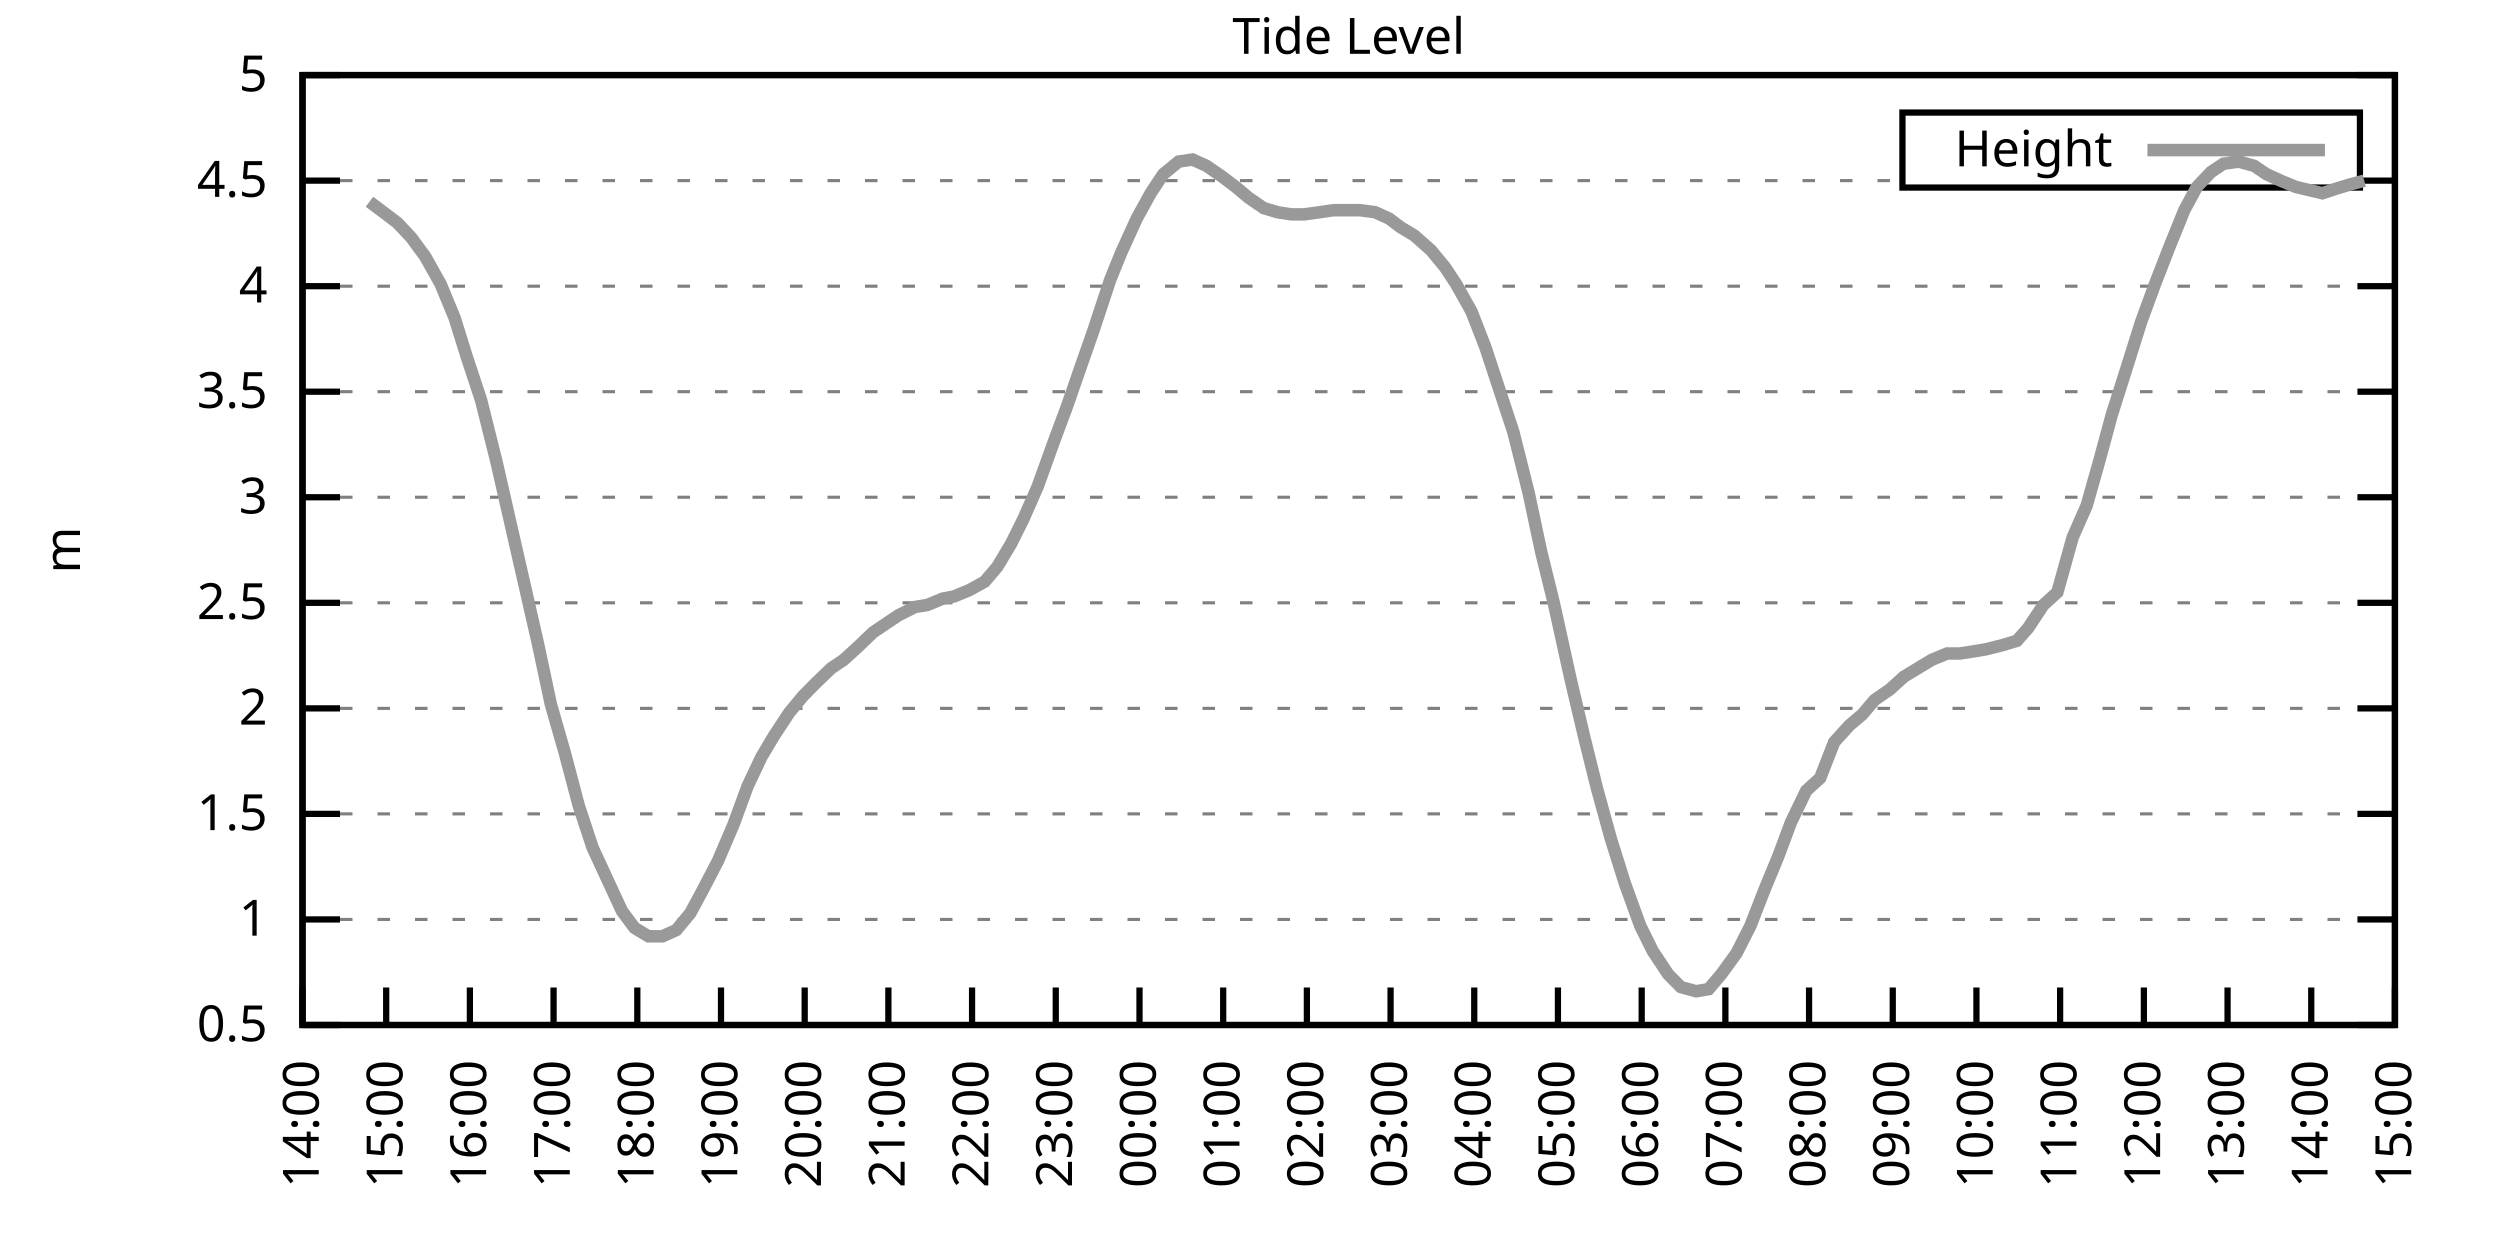
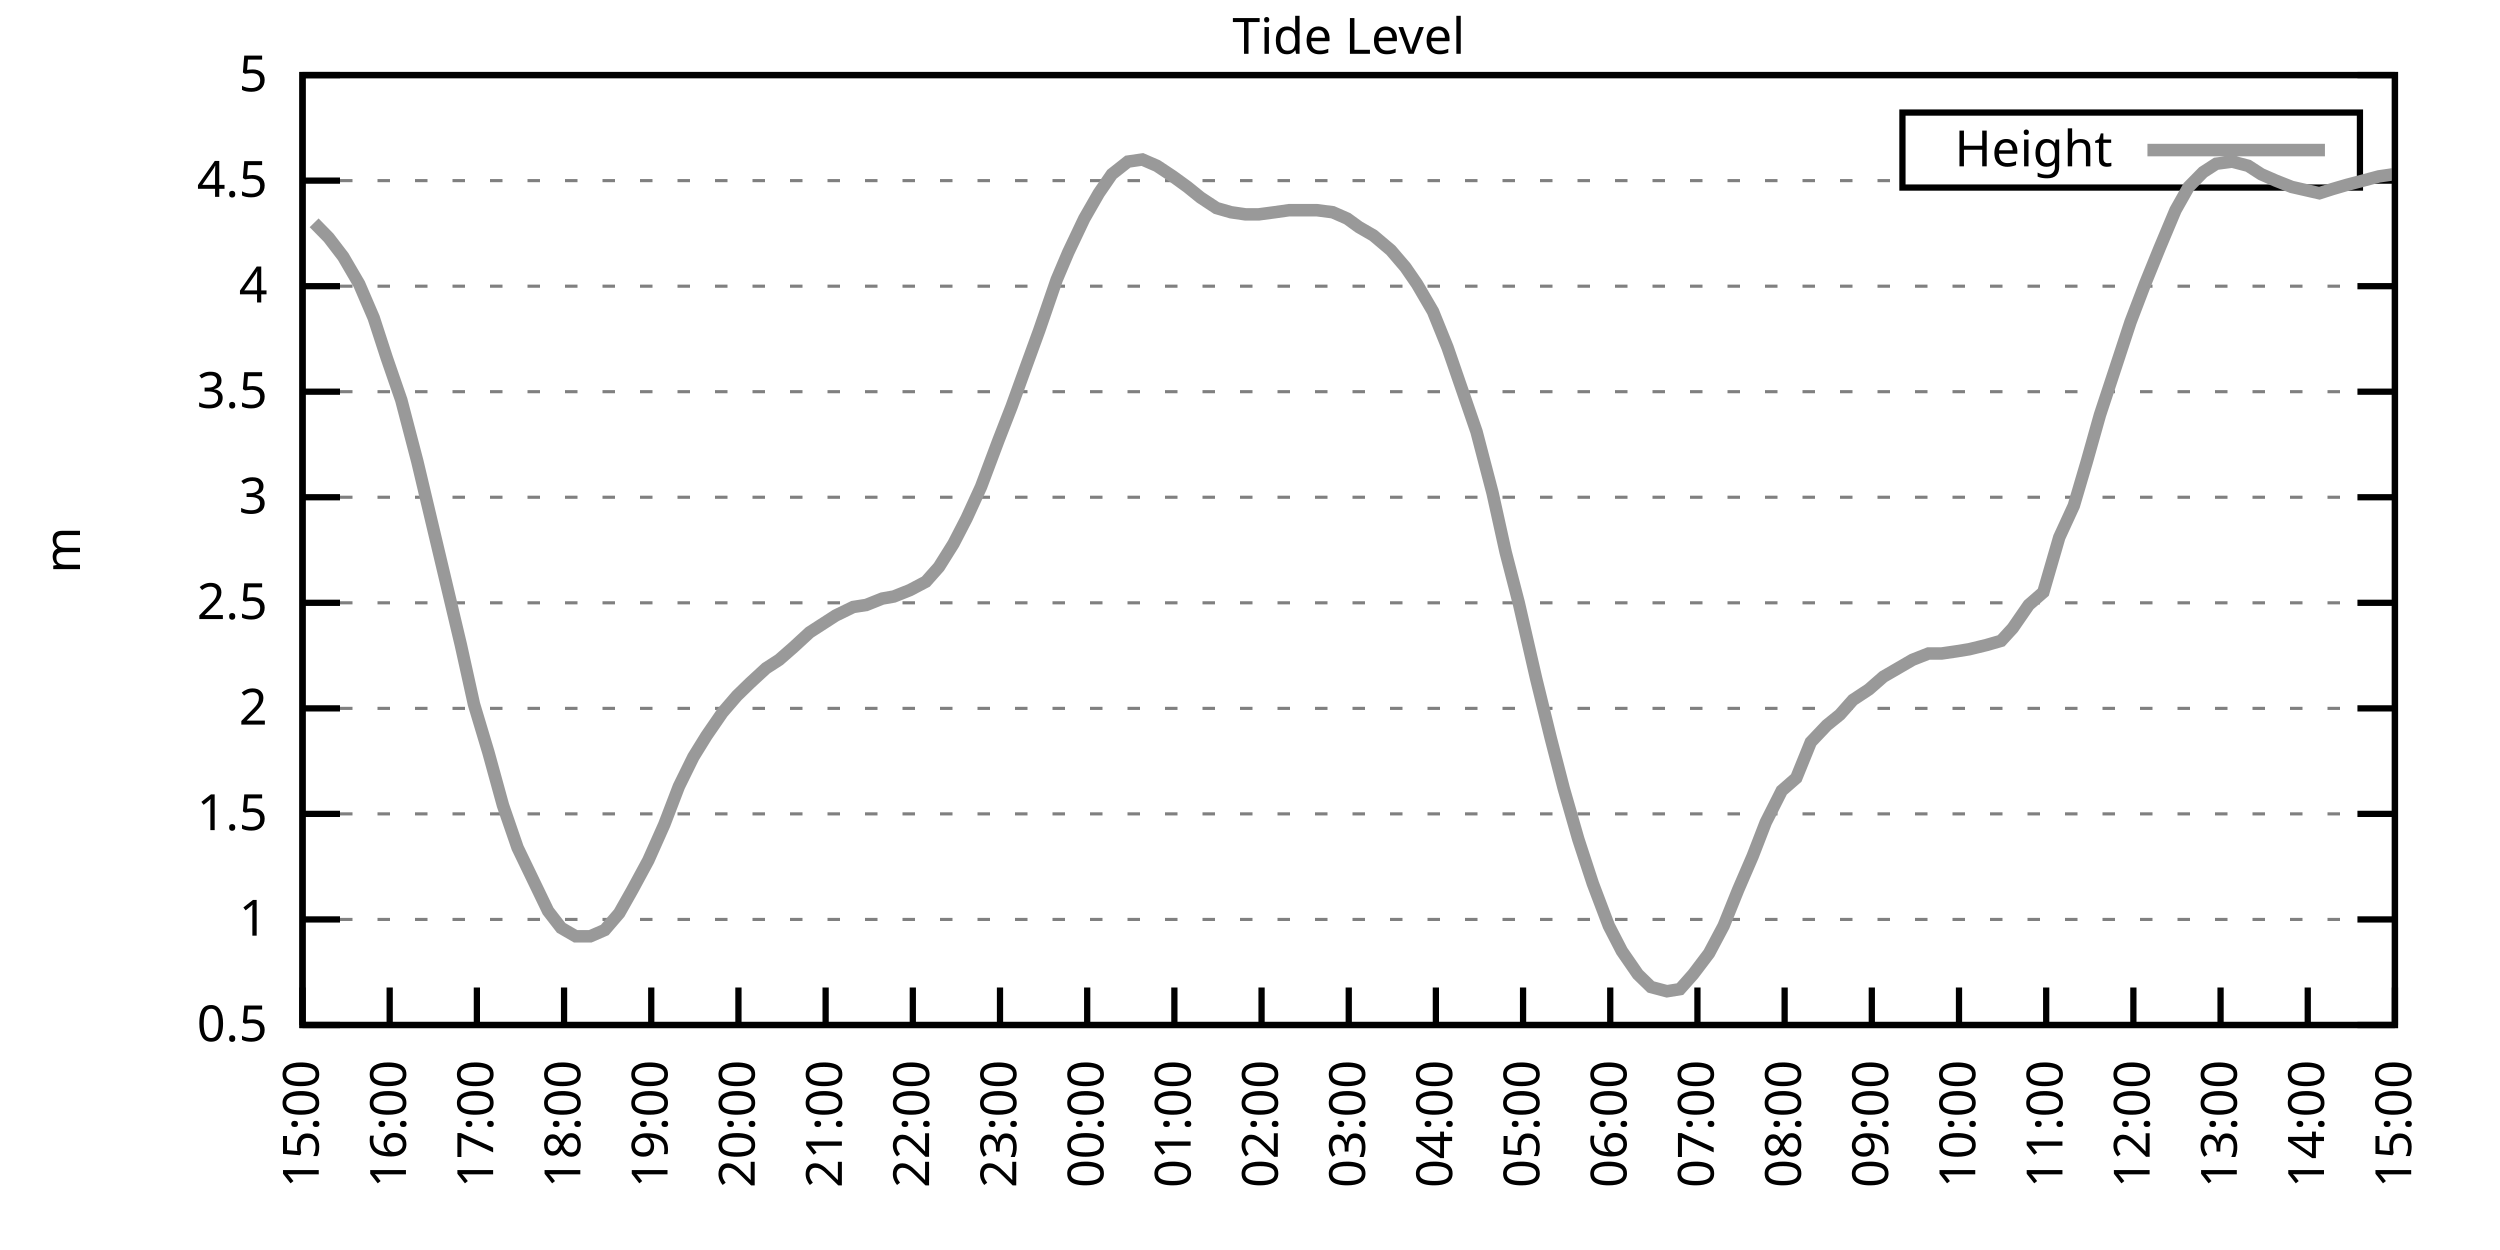
<svg xmlns="http://www.w3.org/2000/svg" xmlns:xlink="http://www.w3.org/1999/xlink" width="400" height="200" viewBox="0 0 400 200">
  <g id="gnuplot_canvas">
    <rect x="0" y="0" width="400" height="200" fill="none" />
    <defs>
      <circle id="gpDot" r="0.5" stroke-width="0.5" stroke="currentColor" />
      <path id="gpPt0" stroke-width="0.333" stroke="currentColor" d="M-1,0 h2 M0,-1 v2" />
      <path id="gpPt1" stroke-width="0.333" stroke="currentColor" d="M-1,-1 L1,1 M1,-1 L-1,1" />
      <path id="gpPt2" stroke-width="0.333" stroke="currentColor" d="M-1,0 L1,0 M0,-1 L0,1 M-1,-1 L1,1 M-1,1 L1,-1" />
      <rect id="gpPt3" stroke-width="0.333" stroke="currentColor" x="-1" y="-1" width="2" height="2" />
      <rect id="gpPt4" stroke-width="0.333" stroke="currentColor" fill="currentColor" x="-1" y="-1" width="2" height="2" />
      <circle id="gpPt5" stroke-width="0.333" stroke="currentColor" cx="0" cy="0" r="1" />
      <use xlink:href="#gpPt5" id="gpPt6" fill="currentColor" stroke="none" />
      <path id="gpPt7" stroke-width="0.333" stroke="currentColor" d="M0,-1.33 L-1.33,0.67 L1.33,0.67 z" />
      <use xlink:href="#gpPt7" id="gpPt8" fill="currentColor" stroke="none" />
      <use xlink:href="#gpPt7" id="gpPt9" stroke="currentColor" transform="rotate(180)" />
      <use xlink:href="#gpPt9" id="gpPt10" fill="currentColor" stroke="none" />
      <use xlink:href="#gpPt3" id="gpPt11" stroke="currentColor" transform="rotate(45)" />
      <use xlink:href="#gpPt11" id="gpPt12" fill="currentColor" stroke="none" />
      <path id="gpPt13" stroke-width="0.333" stroke="currentColor" d="M0,1.330 L1.265,0.411 L0.782,-1.067 L-0.782,-1.076 L-1.265,0.411 z" />
      <use xlink:href="#gpPt13" id="gpPt14" fill="currentColor" stroke="none" />
      <filter id="textbox" filterUnits="objectBoundingBox" x="0" y="0" height="1" width="1">
        <feFlood flood-color="white" flood-opacity="1" result="bgnd" />
        <feComposite in="SourceGraphic" in2="bgnd" operator="atop" />
      </filter>
      <filter id="greybox" filterUnits="objectBoundingBox" x="0" y="0" height="1" width="1">
        <feFlood flood-color="lightgrey" flood-opacity="1" result="grey" />
        <feComposite in="SourceGraphic" in2="grey" operator="atop" />
      </filter>
    </defs>
    <g fill="none" color="white" stroke="currentColor" stroke-width="1.00" stroke-linecap="butt" stroke-linejoin="miter">
</g>
    <g fill="none" color="black" stroke="currentColor" stroke-width="1.00" stroke-linecap="butt" stroke-linejoin="miter">
      <g stroke="none" shape-rendering="crispEdges">
        <polygon fill="rgb(255, 255, 255)" points="48.40,164.00 383.18,164.00 383.18,12.02 48.40,12.02 " />
      </g>
    </g>
    <g fill="none" color="black" stroke="currentColor" stroke-width="1.00" stroke-linecap="butt" stroke-linejoin="miter">
</g>
    <g fill="none" color="black" stroke="black" stroke-width="0.50" stroke-linecap="butt" stroke-linejoin="miter">
</g>
    <g fill="none" color="gray" stroke="currentColor" stroke-width="0.50" stroke-linecap="butt" stroke-linejoin="miter">
      <path stroke="gray" stroke-dasharray="2,4" class="gridline" d="M48.40,164.00 L383.19,164.00  " />
    </g>
    <g fill="none" color="gray" stroke="gray" stroke-width="1.00" stroke-linecap="butt" stroke-linejoin="miter">
</g>
    <g fill="none" color="black" stroke="currentColor" stroke-width="1.00" stroke-linecap="butt" stroke-linejoin="miter">
      <path stroke="black" d="M48.40,164.00 L54.40,164.00 M383.19,164.00 L377.19,164.00  " />
      <g transform="translate(42.80,166.60)" stroke="none" fill="black" font-family="Sans" font-size="8.00" text-anchor="end">
        <text>
          <tspan font-family="Sans"> 0.5</tspan>
        </text>
      </g>
    </g>
    <g fill="none" color="black" stroke="currentColor" stroke-width="1.00" stroke-linecap="butt" stroke-linejoin="miter">
</g>
    <g fill="none" color="black" stroke="black" stroke-width="0.50" stroke-linecap="butt" stroke-linejoin="miter">
</g>
    <g fill="none" color="gray" stroke="currentColor" stroke-width="0.50" stroke-linecap="butt" stroke-linejoin="miter">
      <path stroke="gray" stroke-dasharray="2,4" class="gridline" d="M48.40,147.11 L383.19,147.11  " />
    </g>
    <g fill="none" color="gray" stroke="gray" stroke-width="1.00" stroke-linecap="butt" stroke-linejoin="miter">
</g>
    <g fill="none" color="black" stroke="currentColor" stroke-width="1.00" stroke-linecap="butt" stroke-linejoin="miter">
      <path stroke="black" d="M48.40,147.11 L54.40,147.11 M383.19,147.11 L377.19,147.11  " />
      <g transform="translate(42.80,149.71)" stroke="none" fill="black" font-family="Sans" font-size="8.00" text-anchor="end">
        <text>
          <tspan font-family="Sans"> 1</tspan>
        </text>
      </g>
    </g>
    <g fill="none" color="black" stroke="currentColor" stroke-width="1.00" stroke-linecap="butt" stroke-linejoin="miter">
</g>
    <g fill="none" color="black" stroke="black" stroke-width="0.50" stroke-linecap="butt" stroke-linejoin="miter">
</g>
    <g fill="none" color="gray" stroke="currentColor" stroke-width="0.50" stroke-linecap="butt" stroke-linejoin="miter">
      <path stroke="gray" stroke-dasharray="2,4" class="gridline" d="M48.40,130.22 L383.19,130.22  " />
    </g>
    <g fill="none" color="gray" stroke="gray" stroke-width="1.00" stroke-linecap="butt" stroke-linejoin="miter">
</g>
    <g fill="none" color="black" stroke="currentColor" stroke-width="1.00" stroke-linecap="butt" stroke-linejoin="miter">
      <path stroke="black" d="M48.40,130.22 L54.40,130.22 M383.19,130.22 L377.19,130.22  " />
      <g transform="translate(42.80,132.82)" stroke="none" fill="black" font-family="Sans" font-size="8.00" text-anchor="end">
        <text>
          <tspan font-family="Sans"> 1.5</tspan>
        </text>
      </g>
    </g>
    <g fill="none" color="black" stroke="currentColor" stroke-width="1.00" stroke-linecap="butt" stroke-linejoin="miter">
</g>
    <g fill="none" color="black" stroke="black" stroke-width="0.50" stroke-linecap="butt" stroke-linejoin="miter">
</g>
    <g fill="none" color="gray" stroke="currentColor" stroke-width="0.50" stroke-linecap="butt" stroke-linejoin="miter">
      <path stroke="gray" stroke-dasharray="2,4" class="gridline" d="M48.40,113.34 L383.19,113.34  " />
    </g>
    <g fill="none" color="gray" stroke="gray" stroke-width="1.00" stroke-linecap="butt" stroke-linejoin="miter">
</g>
    <g fill="none" color="black" stroke="currentColor" stroke-width="1.00" stroke-linecap="butt" stroke-linejoin="miter">
      <path stroke="black" d="M48.40,113.34 L54.40,113.34 M383.19,113.34 L377.19,113.34  " />
      <g transform="translate(42.80,115.94)" stroke="none" fill="black" font-family="Sans" font-size="8.00" text-anchor="end">
        <text>
          <tspan font-family="Sans"> 2</tspan>
        </text>
      </g>
    </g>
    <g fill="none" color="black" stroke="currentColor" stroke-width="1.00" stroke-linecap="butt" stroke-linejoin="miter">
</g>
    <g fill="none" color="black" stroke="black" stroke-width="0.50" stroke-linecap="butt" stroke-linejoin="miter">
</g>
    <g fill="none" color="gray" stroke="currentColor" stroke-width="0.50" stroke-linecap="butt" stroke-linejoin="miter">
      <path stroke="gray" stroke-dasharray="2,4" class="gridline" d="M48.40,96.45 L383.19,96.45  " />
    </g>
    <g fill="none" color="gray" stroke="gray" stroke-width="1.00" stroke-linecap="butt" stroke-linejoin="miter">
</g>
    <g fill="none" color="black" stroke="currentColor" stroke-width="1.00" stroke-linecap="butt" stroke-linejoin="miter">
      <path stroke="black" d="M48.40,96.45 L54.40,96.45 M383.19,96.45 L377.19,96.45  " />
      <g transform="translate(42.80,99.05)" stroke="none" fill="black" font-family="Sans" font-size="8.00" text-anchor="end">
        <text>
          <tspan font-family="Sans"> 2.5</tspan>
        </text>
      </g>
    </g>
    <g fill="none" color="black" stroke="currentColor" stroke-width="1.00" stroke-linecap="butt" stroke-linejoin="miter">
</g>
    <g fill="none" color="black" stroke="black" stroke-width="0.50" stroke-linecap="butt" stroke-linejoin="miter">
</g>
    <g fill="none" color="gray" stroke="currentColor" stroke-width="0.50" stroke-linecap="butt" stroke-linejoin="miter">
      <path stroke="gray" stroke-dasharray="2,4" class="gridline" d="M48.40,79.56 L383.19,79.56  " />
    </g>
    <g fill="none" color="gray" stroke="gray" stroke-width="1.00" stroke-linecap="butt" stroke-linejoin="miter">
</g>
    <g fill="none" color="black" stroke="currentColor" stroke-width="1.00" stroke-linecap="butt" stroke-linejoin="miter">
      <path stroke="black" d="M48.40,79.56 L54.40,79.56 M383.19,79.56 L377.19,79.56  " />
      <g transform="translate(42.80,82.16)" stroke="none" fill="black" font-family="Sans" font-size="8.00" text-anchor="end">
        <text>
          <tspan font-family="Sans"> 3</tspan>
        </text>
      </g>
    </g>
    <g fill="none" color="black" stroke="currentColor" stroke-width="1.00" stroke-linecap="butt" stroke-linejoin="miter">
</g>
    <g fill="none" color="black" stroke="black" stroke-width="0.50" stroke-linecap="butt" stroke-linejoin="miter">
</g>
    <g fill="none" color="gray" stroke="currentColor" stroke-width="0.50" stroke-linecap="butt" stroke-linejoin="miter">
      <path stroke="gray" stroke-dasharray="2,4" class="gridline" d="M48.40,62.67 L383.19,62.67  " />
    </g>
    <g fill="none" color="gray" stroke="gray" stroke-width="1.00" stroke-linecap="butt" stroke-linejoin="miter">
</g>
    <g fill="none" color="black" stroke="currentColor" stroke-width="1.00" stroke-linecap="butt" stroke-linejoin="miter">
      <path stroke="black" d="M48.40,62.67 L54.40,62.67 M383.19,62.67 L377.19,62.67  " />
      <g transform="translate(42.80,65.27)" stroke="none" fill="black" font-family="Sans" font-size="8.00" text-anchor="end">
        <text>
          <tspan font-family="Sans"> 3.5</tspan>
        </text>
      </g>
    </g>
    <g fill="none" color="black" stroke="currentColor" stroke-width="1.00" stroke-linecap="butt" stroke-linejoin="miter">
</g>
    <g fill="none" color="black" stroke="black" stroke-width="0.50" stroke-linecap="butt" stroke-linejoin="miter">
</g>
    <g fill="none" color="gray" stroke="currentColor" stroke-width="0.50" stroke-linecap="butt" stroke-linejoin="miter">
      <path stroke="gray" stroke-dasharray="2,4" class="gridline" d="M48.40,45.79 L383.19,45.79  " />
    </g>
    <g fill="none" color="gray" stroke="gray" stroke-width="1.00" stroke-linecap="butt" stroke-linejoin="miter">
</g>
    <g fill="none" color="black" stroke="currentColor" stroke-width="1.00" stroke-linecap="butt" stroke-linejoin="miter">
      <path stroke="black" d="M48.40,45.79 L54.40,45.79 M383.19,45.79 L377.19,45.79  " />
      <g transform="translate(42.80,48.39)" stroke="none" fill="black" font-family="Sans" font-size="8.00" text-anchor="end">
        <text>
          <tspan font-family="Sans"> 4</tspan>
        </text>
      </g>
    </g>
    <g fill="none" color="black" stroke="currentColor" stroke-width="1.00" stroke-linecap="butt" stroke-linejoin="miter">
</g>
    <g fill="none" color="black" stroke="black" stroke-width="0.50" stroke-linecap="butt" stroke-linejoin="miter">
</g>
    <g fill="none" color="gray" stroke="currentColor" stroke-width="0.50" stroke-linecap="butt" stroke-linejoin="miter">
      <path stroke="gray" stroke-dasharray="2,4" class="gridline" d="M48.40,28.90 L304.39,28.90 M377.59,28.90 L383.19,28.90  " />
    </g>
    <g fill="none" color="gray" stroke="gray" stroke-width="1.00" stroke-linecap="butt" stroke-linejoin="miter">
</g>
    <g fill="none" color="black" stroke="currentColor" stroke-width="1.00" stroke-linecap="butt" stroke-linejoin="miter">
      <path stroke="black" d="M48.40,28.90 L54.40,28.90 M383.19,28.90 L377.19,28.90  " />
      <g transform="translate(42.80,31.50)" stroke="none" fill="black" font-family="Sans" font-size="8.00" text-anchor="end">
        <text>
          <tspan font-family="Sans"> 4.5</tspan>
        </text>
      </g>
    </g>
    <g fill="none" color="black" stroke="currentColor" stroke-width="1.00" stroke-linecap="butt" stroke-linejoin="miter">
</g>
    <g fill="none" color="black" stroke="black" stroke-width="0.50" stroke-linecap="butt" stroke-linejoin="miter">
</g>
    <g fill="none" color="gray" stroke="currentColor" stroke-width="0.50" stroke-linecap="butt" stroke-linejoin="miter">
      <path stroke="gray" stroke-dasharray="2,4" class="gridline" d="M48.40,12.01 L383.19,12.01  " />
    </g>
    <g fill="none" color="gray" stroke="gray" stroke-width="1.00" stroke-linecap="butt" stroke-linejoin="miter">
</g>
    <g fill="none" color="black" stroke="currentColor" stroke-width="1.00" stroke-linecap="butt" stroke-linejoin="miter">
      <path stroke="black" d="M48.40,12.01 L54.40,12.01 M383.19,12.01 L377.19,12.01  " />
      <g transform="translate(42.80,14.61)" stroke="none" fill="black" font-family="Sans" font-size="8.00" text-anchor="end">
        <text>
          <tspan font-family="Sans"> 5</tspan>
        </text>
      </g>
    </g>
    <g fill="none" color="black" stroke="currentColor" stroke-width="1.00" stroke-linecap="butt" stroke-linejoin="miter">
      <path stroke="black" d="M48.40,164.00 L48.40,158.00  " />
      <g transform="translate(51.00,169.60) rotate(270.00)" stroke="none" fill="black" font-family="Sans" font-size="8.00" text-anchor="end">
        <text>
-           <tspan font-family="Sans">14:00</tspan>
-         </text>
-       </g>
-     </g>
-     <g fill="none" color="black" stroke="currentColor" stroke-width="1.00" stroke-linecap="butt" stroke-linejoin="miter">
-       <path stroke="black" d="M61.79,164.00 L61.79,158.00  " />
-       <g transform="translate(64.39,169.60) rotate(270.00)" stroke="none" fill="black" font-family="Sans" font-size="8.00" text-anchor="end">
-         <text>
          <tspan font-family="Sans">15:00</tspan>
        </text>
      </g>
    </g>
    <g fill="none" color="black" stroke="currentColor" stroke-width="1.00" stroke-linecap="butt" stroke-linejoin="miter">
-       <path stroke="black" d="M75.18,164.00 L75.18,158.00  " />
-       <g transform="translate(77.78,169.60) rotate(270.00)" stroke="none" fill="black" font-family="Sans" font-size="8.00" text-anchor="end">
+       <path stroke="black" d="M62.35,164.00 L62.35,158.00  " />
+       <g transform="translate(64.95,169.60) rotate(270.00)" stroke="none" fill="black" font-family="Sans" font-size="8.00" text-anchor="end">
        <text>
          <tspan font-family="Sans">16:00</tspan>
        </text>
      </g>
    </g>
    <g fill="none" color="black" stroke="currentColor" stroke-width="1.00" stroke-linecap="butt" stroke-linejoin="miter">
-       <path stroke="black" d="M88.57,164.00 L88.57,158.00  " />
-       <g transform="translate(91.17,169.60) rotate(270.00)" stroke="none" fill="black" font-family="Sans" font-size="8.00" text-anchor="end">
+       <path stroke="black" d="M76.30,164.00 L76.30,158.00  " />
+       <g transform="translate(78.90,169.60) rotate(270.00)" stroke="none" fill="black" font-family="Sans" font-size="8.00" text-anchor="end">
        <text>
          <tspan font-family="Sans">17:00</tspan>
        </text>
      </g>
    </g>
    <g fill="none" color="black" stroke="currentColor" stroke-width="1.00" stroke-linecap="butt" stroke-linejoin="miter">
-       <path stroke="black" d="M101.97,164.00 L101.97,158.00  " />
-       <g transform="translate(104.57,169.60) rotate(270.00)" stroke="none" fill="black" font-family="Sans" font-size="8.00" text-anchor="end">
+       <path stroke="black" d="M90.25,164.00 L90.25,158.00  " />
+       <g transform="translate(92.85,169.60) rotate(270.00)" stroke="none" fill="black" font-family="Sans" font-size="8.00" text-anchor="end">
        <text>
          <tspan font-family="Sans">18:00</tspan>
        </text>
      </g>
    </g>
    <g fill="none" color="black" stroke="currentColor" stroke-width="1.00" stroke-linecap="butt" stroke-linejoin="miter">
-       <path stroke="black" d="M115.36,164.00 L115.36,158.00  " />
-       <g transform="translate(117.96,169.60) rotate(270.00)" stroke="none" fill="black" font-family="Sans" font-size="8.00" text-anchor="end">
+       <path stroke="black" d="M104.20,164.00 L104.20,158.00  " />
+       <g transform="translate(106.80,169.60) rotate(270.00)" stroke="none" fill="black" font-family="Sans" font-size="8.00" text-anchor="end">
        <text>
          <tspan font-family="Sans">19:00</tspan>
        </text>
      </g>
    </g>
    <g fill="none" color="black" stroke="currentColor" stroke-width="1.00" stroke-linecap="butt" stroke-linejoin="miter">
-       <path stroke="black" d="M128.75,164.00 L128.75,158.00  " />
-       <g transform="translate(131.35,169.60) rotate(270.00)" stroke="none" fill="black" font-family="Sans" font-size="8.00" text-anchor="end">
+       <path stroke="black" d="M118.15,164.00 L118.15,158.00  " />
+       <g transform="translate(120.75,169.60) rotate(270.00)" stroke="none" fill="black" font-family="Sans" font-size="8.00" text-anchor="end">
        <text>
          <tspan font-family="Sans">20:00</tspan>
        </text>
      </g>
    </g>
    <g fill="none" color="black" stroke="currentColor" stroke-width="1.00" stroke-linecap="butt" stroke-linejoin="miter">
-       <path stroke="black" d="M142.14,164.00 L142.14,158.00  " />
-       <g transform="translate(144.74,169.60) rotate(270.00)" stroke="none" fill="black" font-family="Sans" font-size="8.00" text-anchor="end">
+       <path stroke="black" d="M132.10,164.00 L132.10,158.00  " />
+       <g transform="translate(134.70,169.60) rotate(270.00)" stroke="none" fill="black" font-family="Sans" font-size="8.00" text-anchor="end">
        <text>
          <tspan font-family="Sans">21:00</tspan>
        </text>
      </g>
    </g>
    <g fill="none" color="black" stroke="currentColor" stroke-width="1.00" stroke-linecap="butt" stroke-linejoin="miter">
-       <path stroke="black" d="M155.53,164.00 L155.53,158.00  " />
-       <g transform="translate(158.13,169.60) rotate(270.00)" stroke="none" fill="black" font-family="Sans" font-size="8.00" text-anchor="end">
+       <path stroke="black" d="M146.05,164.00 L146.05,158.00  " />
+       <g transform="translate(148.65,169.60) rotate(270.00)" stroke="none" fill="black" font-family="Sans" font-size="8.00" text-anchor="end">
        <text>
          <tspan font-family="Sans">22:00</tspan>
        </text>
      </g>
    </g>
    <g fill="none" color="black" stroke="currentColor" stroke-width="1.00" stroke-linecap="butt" stroke-linejoin="miter">
-       <path stroke="black" d="M168.92,164.00 L168.92,158.00  " />
-       <g transform="translate(171.52,169.60) rotate(270.00)" stroke="none" fill="black" font-family="Sans" font-size="8.00" text-anchor="end">
+       <path stroke="black" d="M160.00,164.00 L160.00,158.00  " />
+       <g transform="translate(162.60,169.60) rotate(270.00)" stroke="none" fill="black" font-family="Sans" font-size="8.00" text-anchor="end">
        <text>
          <tspan font-family="Sans">23:00</tspan>
        </text>
      </g>
    </g>
    <g fill="none" color="black" stroke="currentColor" stroke-width="1.00" stroke-linecap="butt" stroke-linejoin="miter">
-       <path stroke="black" d="M182.32,164.00 L182.32,158.00  " />
-       <g transform="translate(184.92,169.60) rotate(270.00)" stroke="none" fill="black" font-family="Sans" font-size="8.00" text-anchor="end">
+       <path stroke="black" d="M173.95,164.00 L173.95,158.00  " />
+       <g transform="translate(176.55,169.60) rotate(270.00)" stroke="none" fill="black" font-family="Sans" font-size="8.00" text-anchor="end">
        <text>
          <tspan font-family="Sans">00:00</tspan>
        </text>
      </g>
    </g>
    <g fill="none" color="black" stroke="currentColor" stroke-width="1.00" stroke-linecap="butt" stroke-linejoin="miter">
-       <path stroke="black" d="M195.71,164.00 L195.71,158.00  " />
-       <g transform="translate(198.31,169.60) rotate(270.00)" stroke="none" fill="black" font-family="Sans" font-size="8.00" text-anchor="end">
+       <path stroke="black" d="M187.90,164.00 L187.90,158.00  " />
+       <g transform="translate(190.50,169.60) rotate(270.00)" stroke="none" fill="black" font-family="Sans" font-size="8.00" text-anchor="end">
        <text>
          <tspan font-family="Sans">01:00</tspan>
        </text>
      </g>
    </g>
    <g fill="none" color="black" stroke="currentColor" stroke-width="1.00" stroke-linecap="butt" stroke-linejoin="miter">
-       <path stroke="black" d="M209.10,164.00 L209.10,158.00  " />
-       <g transform="translate(211.70,169.60) rotate(270.00)" stroke="none" fill="black" font-family="Sans" font-size="8.00" text-anchor="end">
+       <path stroke="black" d="M201.85,164.00 L201.85,158.00  " />
+       <g transform="translate(204.45,169.60) rotate(270.00)" stroke="none" fill="black" font-family="Sans" font-size="8.00" text-anchor="end">
        <text>
          <tspan font-family="Sans">02:00</tspan>
        </text>
      </g>
    </g>
    <g fill="none" color="black" stroke="currentColor" stroke-width="1.00" stroke-linecap="butt" stroke-linejoin="miter">
-       <path stroke="black" d="M222.49,164.00 L222.49,158.00  " />
-       <g transform="translate(225.09,169.60) rotate(270.00)" stroke="none" fill="black" font-family="Sans" font-size="8.00" text-anchor="end">
+       <path stroke="black" d="M215.80,164.00 L215.80,158.00  " />
+       <g transform="translate(218.40,169.60) rotate(270.00)" stroke="none" fill="black" font-family="Sans" font-size="8.00" text-anchor="end">
        <text>
          <tspan font-family="Sans">03:00</tspan>
        </text>
      </g>
    </g>
    <g fill="none" color="black" stroke="currentColor" stroke-width="1.00" stroke-linecap="butt" stroke-linejoin="miter">
-       <path stroke="black" d="M235.88,164.00 L235.88,158.00  " />
-       <g transform="translate(238.48,169.60) rotate(270.00)" stroke="none" fill="black" font-family="Sans" font-size="8.00" text-anchor="end">
+       <path stroke="black" d="M229.74,164.00 L229.74,158.00  " />
+       <g transform="translate(232.34,169.60) rotate(270.00)" stroke="none" fill="black" font-family="Sans" font-size="8.00" text-anchor="end">
        <text>
          <tspan font-family="Sans">04:00</tspan>
        </text>
      </g>
    </g>
    <g fill="none" color="black" stroke="currentColor" stroke-width="1.00" stroke-linecap="butt" stroke-linejoin="miter">
-       <path stroke="black" d="M249.27,164.00 L249.27,158.00  " />
-       <g transform="translate(251.87,169.60) rotate(270.00)" stroke="none" fill="black" font-family="Sans" font-size="8.00" text-anchor="end">
+       <path stroke="black" d="M243.69,164.00 L243.69,158.00  " />
+       <g transform="translate(246.29,169.60) rotate(270.00)" stroke="none" fill="black" font-family="Sans" font-size="8.00" text-anchor="end">
        <text>
          <tspan font-family="Sans">05:00</tspan>
        </text>
      </g>
    </g>
    <g fill="none" color="black" stroke="currentColor" stroke-width="1.00" stroke-linecap="butt" stroke-linejoin="miter">
-       <path stroke="black" d="M262.67,164.00 L262.67,158.00  " />
-       <g transform="translate(265.27,169.60) rotate(270.00)" stroke="none" fill="black" font-family="Sans" font-size="8.00" text-anchor="end">
+       <path stroke="black" d="M257.64,164.00 L257.64,158.00  " />
+       <g transform="translate(260.24,169.60) rotate(270.00)" stroke="none" fill="black" font-family="Sans" font-size="8.00" text-anchor="end">
        <text>
          <tspan font-family="Sans">06:00</tspan>
        </text>
      </g>
    </g>
    <g fill="none" color="black" stroke="currentColor" stroke-width="1.00" stroke-linecap="butt" stroke-linejoin="miter">
-       <path stroke="black" d="M276.06,164.00 L276.06,158.00  " />
-       <g transform="translate(278.66,169.60) rotate(270.00)" stroke="none" fill="black" font-family="Sans" font-size="8.00" text-anchor="end">
+       <path stroke="black" d="M271.59,164.00 L271.59,158.00  " />
+       <g transform="translate(274.19,169.60) rotate(270.00)" stroke="none" fill="black" font-family="Sans" font-size="8.00" text-anchor="end">
        <text>
          <tspan font-family="Sans">07:00</tspan>
        </text>
      </g>
    </g>
    <g fill="none" color="black" stroke="currentColor" stroke-width="1.00" stroke-linecap="butt" stroke-linejoin="miter">
-       <path stroke="black" d="M289.45,164.00 L289.45,158.00  " />
-       <g transform="translate(292.05,169.60) rotate(270.00)" stroke="none" fill="black" font-family="Sans" font-size="8.00" text-anchor="end">
+       <path stroke="black" d="M285.54,164.00 L285.54,158.00  " />
+       <g transform="translate(288.14,169.60) rotate(270.00)" stroke="none" fill="black" font-family="Sans" font-size="8.00" text-anchor="end">
        <text>
          <tspan font-family="Sans">08:00</tspan>
        </text>
      </g>
    </g>
    <g fill="none" color="black" stroke="currentColor" stroke-width="1.00" stroke-linecap="butt" stroke-linejoin="miter">
-       <path stroke="black" d="M302.84,164.00 L302.84,158.00  " />
-       <g transform="translate(305.44,169.60) rotate(270.00)" stroke="none" fill="black" font-family="Sans" font-size="8.00" text-anchor="end">
+       <path stroke="black" d="M299.49,164.00 L299.49,158.00  " />
+       <g transform="translate(302.09,169.60) rotate(270.00)" stroke="none" fill="black" font-family="Sans" font-size="8.00" text-anchor="end">
        <text>
          <tspan font-family="Sans">09:00</tspan>
        </text>
      </g>
    </g>
    <g fill="none" color="black" stroke="currentColor" stroke-width="1.00" stroke-linecap="butt" stroke-linejoin="miter">
-       <path stroke="black" d="M316.23,164.00 L316.23,158.00  " />
-       <g transform="translate(318.83,169.60) rotate(270.00)" stroke="none" fill="black" font-family="Sans" font-size="8.00" text-anchor="end">
+       <path stroke="black" d="M313.44,164.00 L313.44,158.00  " />
+       <g transform="translate(316.04,169.60) rotate(270.00)" stroke="none" fill="black" font-family="Sans" font-size="8.00" text-anchor="end">
        <text>
          <tspan font-family="Sans">10:00</tspan>
        </text>
      </g>
    </g>
    <g fill="none" color="black" stroke="currentColor" stroke-width="1.00" stroke-linecap="butt" stroke-linejoin="miter">
-       <path stroke="black" d="M329.62,164.00 L329.62,158.00  " />
-       <g transform="translate(332.22,169.60) rotate(270.00)" stroke="none" fill="black" font-family="Sans" font-size="8.00" text-anchor="end">
+       <path stroke="black" d="M327.39,164.00 L327.39,158.00  " />
+       <g transform="translate(329.99,169.60) rotate(270.00)" stroke="none" fill="black" font-family="Sans" font-size="8.00" text-anchor="end">
        <text>
          <tspan font-family="Sans">11:00</tspan>
        </text>
      </g>
    </g>
    <g fill="none" color="black" stroke="currentColor" stroke-width="1.00" stroke-linecap="butt" stroke-linejoin="miter">
-       <path stroke="black" d="M343.02,164.00 L343.02,158.00  " />
-       <g transform="translate(345.62,169.60) rotate(270.00)" stroke="none" fill="black" font-family="Sans" font-size="8.00" text-anchor="end">
+       <path stroke="black" d="M341.34,164.00 L341.34,158.00  " />
+       <g transform="translate(343.94,169.60) rotate(270.00)" stroke="none" fill="black" font-family="Sans" font-size="8.00" text-anchor="end">
        <text>
          <tspan font-family="Sans">12:00</tspan>
        </text>
      </g>
    </g>
    <g fill="none" color="black" stroke="currentColor" stroke-width="1.00" stroke-linecap="butt" stroke-linejoin="miter">
-       <path stroke="black" d="M356.41,164.00 L356.41,158.00  " />
-       <g transform="translate(359.01,169.60) rotate(270.00)" stroke="none" fill="black" font-family="Sans" font-size="8.00" text-anchor="end">
+       <path stroke="black" d="M355.29,164.00 L355.29,158.00  " />
+       <g transform="translate(357.89,169.60) rotate(270.00)" stroke="none" fill="black" font-family="Sans" font-size="8.00" text-anchor="end">
        <text>
          <tspan font-family="Sans">13:00</tspan>
        </text>
      </g>
    </g>
    <g fill="none" color="black" stroke="currentColor" stroke-width="1.00" stroke-linecap="butt" stroke-linejoin="miter">
-       <path stroke="black" d="M369.80,164.00 L369.80,158.00  " />
-       <g transform="translate(372.40,169.60) rotate(270.00)" stroke="none" fill="black" font-family="Sans" font-size="8.00" text-anchor="end">
+       <path stroke="black" d="M369.24,164.00 L369.24,158.00  " />
+       <g transform="translate(371.84,169.60) rotate(270.00)" stroke="none" fill="black" font-family="Sans" font-size="8.00" text-anchor="end">
        <text>
          <tspan font-family="Sans">14:00</tspan>
        </text>
      </g>
    </g>
    <g fill="none" color="black" stroke="currentColor" stroke-width="1.00" stroke-linecap="butt" stroke-linejoin="miter">
      <path stroke="black" d="M383.19,164.00 L383.19,158.00  " />
      <g transform="translate(385.79,169.60) rotate(270.00)" stroke="none" fill="black" font-family="Sans" font-size="8.00" text-anchor="end">
        <text>
          <tspan font-family="Sans">15:00</tspan>
        </text>
      </g>
    </g>
    <g fill="none" color="black" stroke="currentColor" stroke-width="1.00" stroke-linecap="butt" stroke-linejoin="miter">
</g>
    <g fill="none" color="black" stroke="currentColor" stroke-width="1.00" stroke-linecap="butt" stroke-linejoin="miter">
      <path stroke="black" d="M48.40,12.01 L48.40,164.00 L383.19,164.00 L383.19,12.01 L48.40,12.01 Z  " />
    </g>
    <g fill="none" color="black" stroke="currentColor" stroke-width="1.00" stroke-linecap="butt" stroke-linejoin="miter">
</g>
    <g fill="none" color="black" stroke="currentColor" stroke-width="1.00" stroke-linecap="butt" stroke-linejoin="miter">
      <path stroke="black" d="M304.39,30.01 L304.39,18.01 L377.59,18.01 L377.59,30.01 L304.39,30.01 Z  " />
    </g>
    <g id="Tide_level_plot_1">
      <g fill="none" color="white" stroke="black" stroke-width="2.00" stroke-linecap="butt" stroke-linejoin="miter">
</g>
      <g fill="none" color="black" stroke="currentColor" stroke-width="2.00" stroke-linecap="butt" stroke-linejoin="miter">
        <g transform="translate(337.99,26.61)" stroke="none" fill="black" font-family="Sans" font-size="8.00" text-anchor="end">
          <text>
            <tspan font-family="Sans">Height</tspan>
          </text>
        </g>
      </g>
      <g fill="none" color="black" stroke="currentColor" stroke-width="2.00" stroke-linecap="butt" stroke-linejoin="miter">
-         <path stroke="rgb(153, 153, 153)" d="M343.59,24.01 L371.99,24.01 M59.11,32.28 L61.35,33.96 L63.58,35.65 L65.81,38.02 L68.04,41.06 L70.50,45.45   L72.73,50.85 L74.74,57.27 L76.97,64.02 L79.42,73.82 L83.66,92.40 L86.12,103.20 L88.13,112.66 L90.36,120.43   L92.59,128.87 L94.82,135.63 L99.51,145.76 L101.52,148.46 L103.75,149.81 L105.98,149.81 L108.22,148.80 L110.45,146.10   L112.46,142.38 L114.91,137.66 L117.37,131.91 L119.60,125.83 L121.83,121.11 L123.84,117.73 L126.29,114.01 L128.53,111.31   L130.54,109.28 L132.99,106.92 L135.00,105.57 L137.23,103.54 L139.69,101.18 L141.69,99.83 L143.70,98.48 L146.38,97.12   L148.39,96.79 L150.85,95.77 L152.63,95.44 L155.09,94.42 L157.54,93.07 L159.55,90.71 L161.78,86.99 L163.79,82.94   L166.02,77.87 L168.70,70.44 L170.71,65.04 L172.94,58.62 L174.95,52.88 L177.63,44.77 L179.41,40.38 L181.87,34.98   L184.10,30.92 L186.11,27.88 L188.57,25.86 L190.80,25.52 L193.03,26.53 L195.48,28.22 L197.72,29.91 L199.73,31.60   L202.18,33.29 L204.41,33.96 L206.64,34.30 L208.65,34.30 L211.11,33.96 L213.34,33.63 L217.58,33.63 L220.04,33.96   L222.27,34.98 L224.05,36.33 L226.29,37.68 L228.96,40.04 L231.20,42.75 L232.98,45.45 L235.44,49.84 L237.67,55.58   L240.12,63.01 L242.13,69.09 L244.59,78.89 L246.60,88.34 L248.60,96.45 L251.28,108.61 L253.51,118.07 L255.52,126.17   L257.76,134.28 L259.99,141.37 L262.44,148.13 L264.45,152.18 L266.91,155.89 L268.92,157.92 L271.37,158.60 L273.38,158.26   L275.39,155.89 L277.84,152.52 L280.07,148.13 L282.31,142.38 L284.54,136.98 L286.55,131.58 L289.00,126.51 L291.23,124.48   L293.47,118.74 L295.92,116.04 L297.93,114.35 L299.94,111.99 L302.39,110.30 L304.63,108.27 L306.86,106.92 L309.09,105.57   L311.54,104.56 L313.55,104.56 L315.79,104.22 L317.79,103.88 L320.47,103.20 L322.70,102.53 L324.49,100.50 L326.95,96.79   L329.18,94.76 L331.63,85.98 L333.86,80.91 L335.87,73.82 L337.88,66.39 L340.34,58.62 L342.57,51.53 L344.80,45.45   L347.03,39.71 L349.49,33.63 L351.50,29.91 L353.73,27.55 L355.74,26.20 L358.19,25.86 L360.65,26.53 L362.66,27.88   L364.89,28.90 L367.34,29.91 L371.58,30.92 L373.59,30.25 L375.82,29.57 L378.28,28.90  " />
+         <path stroke="rgb(153, 153, 153)" d="M343.59,24.01 L371.99,24.01 M50.26,35.65 L52.58,38.02 L54.91,41.06 L57.47,45.45 L59.79,50.85 L61.88,57.27   L64.21,64.02 L66.77,73.82 L71.18,92.40 L73.74,103.20 L75.83,112.66 L78.16,120.43 L80.48,128.87 L82.81,135.63   L87.69,145.76 L89.78,148.46 L92.11,149.81 L94.43,149.81 L96.76,148.80 L99.08,146.10 L101.18,142.38 L103.73,137.66   L106.29,131.91 L108.62,125.83 L110.94,121.11 L113.03,117.73 L115.59,114.01 L117.92,111.31 L120.01,109.28 L122.57,106.92   L124.66,105.57 L126.98,103.54 L129.54,101.18 L131.63,99.83 L133.72,98.48 L136.51,97.12 L138.61,96.79 L141.16,95.77   L143.02,95.44 L145.58,94.42 L148.14,93.07 L150.23,90.71 L152.56,86.99 L154.65,82.94 L156.97,77.87 L159.76,70.44   L161.86,65.04 L164.18,58.62 L166.27,52.88 L169.06,44.77 L170.92,40.38 L173.48,34.98 L175.81,30.92 L177.90,27.88   L180.46,25.86 L182.78,25.52 L185.11,26.53 L187.66,28.22 L189.99,29.91 L192.08,31.60 L194.64,33.29 L196.96,33.96   L199.29,34.30 L201.38,34.30 L203.94,33.96 L206.26,33.63 L210.68,33.63 L213.24,33.96 L215.56,34.98 L217.42,36.33   L219.75,37.68 L222.54,40.04 L224.86,42.75 L226.72,45.45 L229.28,49.84 L231.60,55.58 L234.16,63.01 L236.25,69.09   L238.81,78.89 L240.90,88.34 L243.00,96.45 L245.79,108.61 L248.11,118.07 L250.20,126.17 L252.53,134.28 L254.85,141.37   L257.41,148.13 L259.50,152.18 L262.06,155.89 L264.15,157.92 L266.71,158.60 L268.80,158.26 L270.90,155.89 L273.45,152.52   L275.78,148.13 L278.10,142.38 L280.43,136.98 L282.52,131.58 L285.08,126.51 L287.40,124.48 L289.73,118.74 L292.29,116.04   L294.38,114.35 L296.47,111.99 L299.03,110.30 L301.35,108.27 L303.68,106.92 L306.00,105.57 L308.56,104.56 L310.65,104.56   L312.98,104.22 L315.07,103.88 L317.86,103.20 L320.18,102.53 L322.04,100.50 L324.60,96.79 L326.93,94.76 L329.48,85.98   L331.81,80.91 L333.90,73.82 L335.99,66.39 L338.55,58.62 L340.88,51.53 L343.20,45.45 L345.53,39.71 L348.08,33.63   L350.18,29.91 L352.50,27.55 L354.59,26.20 L357.15,25.86 L359.71,26.53 L361.80,27.88 L364.13,28.90 L366.68,29.91   L371.10,30.92 L373.19,30.25 L375.52,29.57 L378.08,28.90 L380.63,28.22 L382.96,27.88  " />
      </g>
    </g>
    <g fill="none" color="black" stroke="currentColor" stroke-width="2.00" stroke-linecap="butt" stroke-linejoin="miter">
</g>
    <g fill="none" color="black" stroke="black" stroke-width="1.00" stroke-linecap="butt" stroke-linejoin="miter">
</g>
    <g fill="none" color="black" stroke="currentColor" stroke-width="1.00" stroke-linecap="butt" stroke-linejoin="miter">
      <path stroke="black" d="M48.40,12.01 L48.40,164.00 L383.19,164.00 L383.19,12.01 L48.40,12.01 Z  " />
      <g transform="translate(12.80,88.01) rotate(270.00)" stroke="none" fill="black" font-family="Sans" font-size="8.00" text-anchor="middle">
        <text>
          <tspan font-family="Sans">m</tspan>
        </text>
      </g>
    </g>
    <g fill="none" color="black" stroke="currentColor" stroke-width="1.00" stroke-linecap="butt" stroke-linejoin="miter">
</g>
    <g fill="none" color="black" stroke="currentColor" stroke-width="1.00" stroke-linecap="butt" stroke-linejoin="miter">
      <g transform="translate(215.79,8.61)" stroke="none" fill="black" font-family="Sans" font-size="8.00" text-anchor="middle">
        <text>
          <tspan font-family="Sans">Tide Level</tspan>
        </text>
      </g>
    </g>
    <g fill="none" color="black" stroke="currentColor" stroke-width="1.00" stroke-linecap="butt" stroke-linejoin="miter">
</g>
  </g>
</svg>
